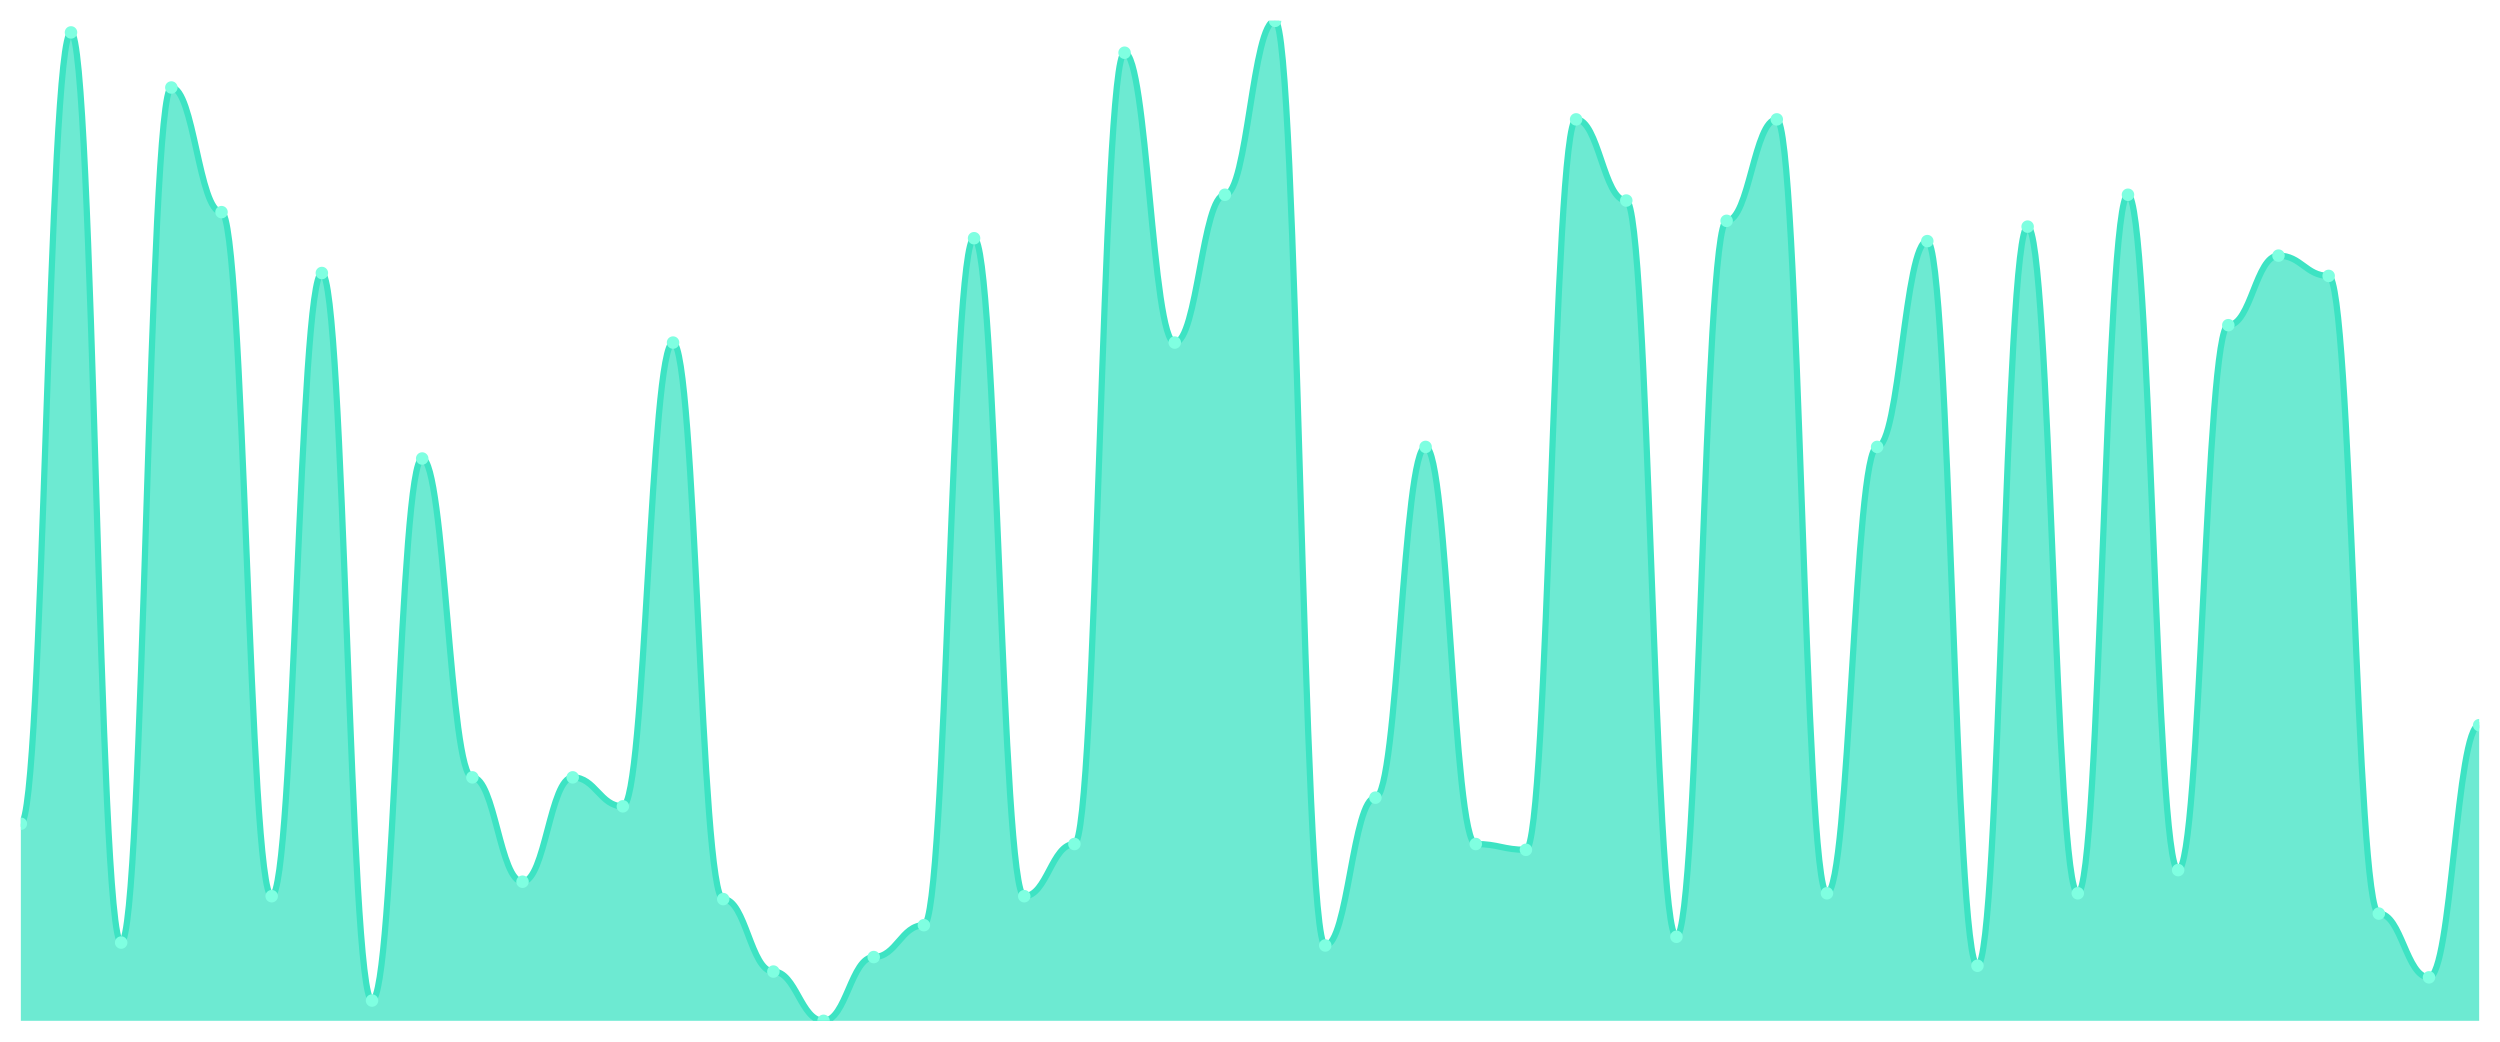
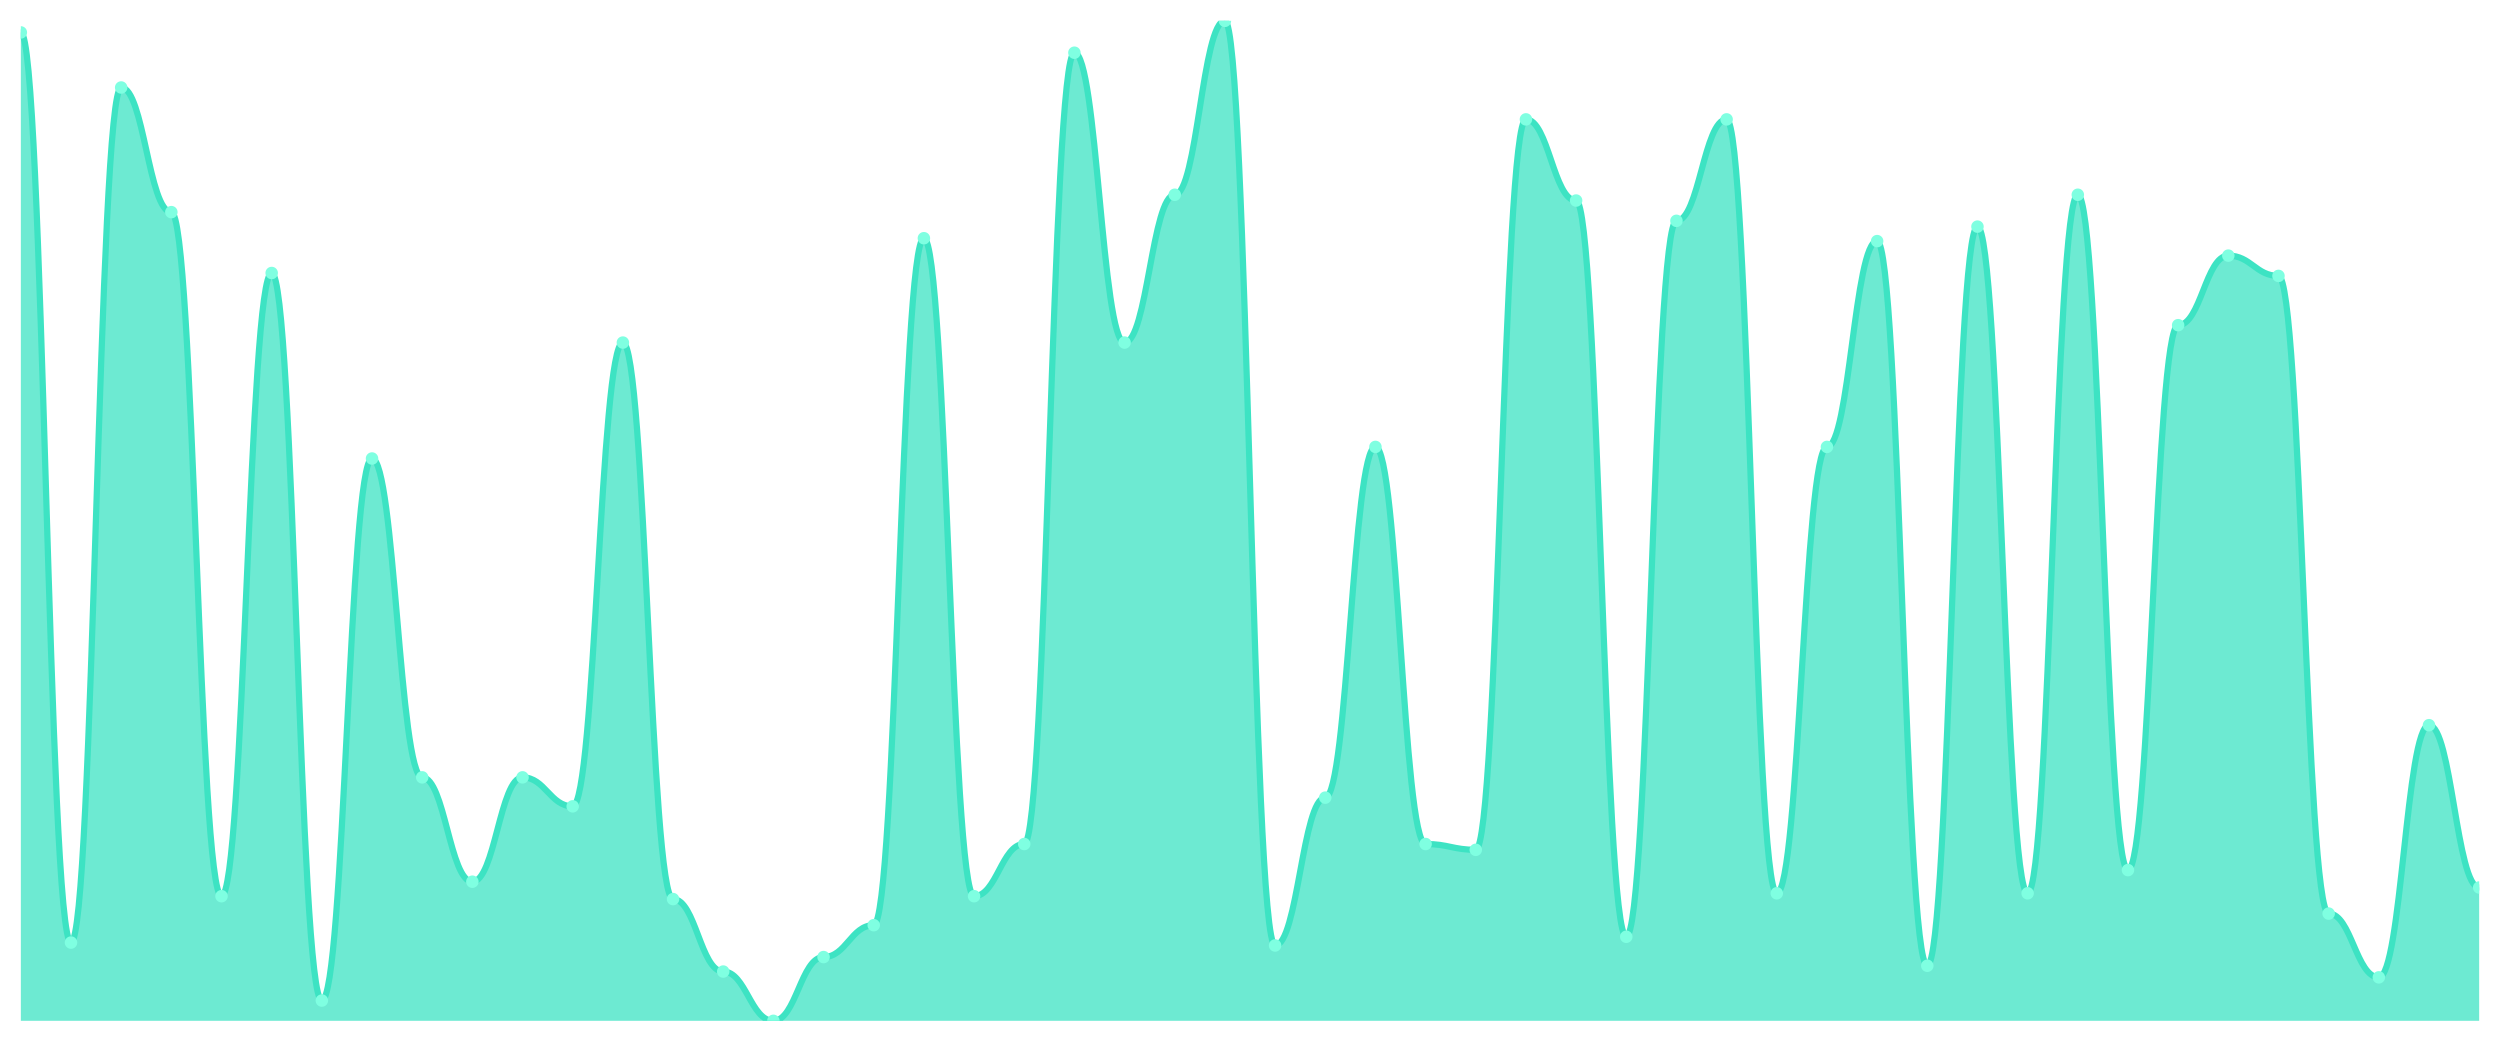
<svg xmlns="http://www.w3.org/2000/svg" viewBox="0 0 1200 500" width="1200" height="500">
  <defs>
    <clipPath id="c">
      <rect x="10" y="10" width="1180" height="480" />
    </clipPath>
  </defs>
  <rect width="1200" height="500" fill="none" />
  <g clip-path="url(#c)">
-     <path d="M 10,490 L 10,395.391 C 20.837,395.391 23.245,15.565 34.082,15.565 C 44.918,15.565 47.327,452.435 58.163,452.435 C 69,452.435 71.408,42 82.245,42 C 93.082,42 95.49,101.826 106.327,101.826 C 117.163,101.826 119.571,430.174 130.408,430.174 C 141.245,430.174 143.653,131.043 154.49,131.043 C 165.327,131.043 167.735,480.261 178.571,480.261 C 189.408,480.261 191.816,220.087 202.653,220.087 C 213.49,220.087 215.898,373.13 226.735,373.13 C 237.571,373.13 239.98,423.217 250.816,423.217 C 261.653,423.217 264.061,373.13 274.898,373.13 C 285.735,373.13 288.143,387.043 298.98,387.043 C 309.816,387.043 312.224,164.435 323.061,164.435 C 333.898,164.435 336.306,431.565 347.143,431.565 C 357.98,431.565 360.388,466.348 371.224,466.348 C 382.061,466.348 384.469,490 395.306,490 C 406.143,490 408.551,459.391 419.388,459.391 C 430.224,459.391 432.633,444.087 443.469,444.087 C 454.306,444.087 456.714,114.348 467.551,114.348 C 478.388,114.348 480.796,430.174 491.633,430.174 C 502.469,430.174 504.878,405.13 515.714,405.13 C 526.551,405.13 528.959,25.304 539.796,25.304 C 550.633,25.304 553.041,164.435 563.878,164.435 C 574.714,164.435 577.122,93.478 587.959,93.478 C 598.796,93.478 601.204,10 612.041,10 C 622.878,10 625.286,453.826 636.122,453.826 C 646.959,453.826 649.367,382.87 660.204,382.87 C 671.041,382.87 673.449,214.522 684.286,214.522 C 695.122,214.522 697.531,405.13 708.367,405.13 C 719.204,405.13 721.612,407.913 732.449,407.913 C 743.286,407.913 745.694,57.304 756.531,57.304 C 767.367,57.304 769.776,96.261 780.612,96.261 C 791.449,96.261 793.857,449.652 804.694,449.652 C 815.531,449.652 817.939,106 828.776,106 C 839.612,106 842.02,57.304 852.857,57.304 C 863.694,57.304 866.102,428.783 876.939,428.783 C 887.776,428.783 890.184,214.522 901.02,214.522 C 911.857,214.522 914.265,115.739 925.102,115.739 C 935.939,115.739 938.347,463.565 949.184,463.565 C 960.02,463.565 962.429,108.783 973.265,108.783 C 984.102,108.783 986.51,428.783 997.347,428.783 C 1008.184,428.783 1010.592,93.478 1021.429,93.478 C 1032.265,93.478 1034.673,417.652 1045.51,417.652 C 1056.347,417.652 1058.755,156.087 1069.592,156.087 C 1080.429,156.087 1082.837,122.696 1093.673,122.696 C 1104.51,122.696 1106.918,132.435 1117.755,132.435 C 1128.592,132.435 1131,438.522 1141.837,438.522 C 1152.673,438.522 1155.082,469.13 1165.918,469.13 C 1176.755,469.13 1179.163,348.087 1190,348.087 L 1190,490 Z" fill="rgba(61,227,195,0.75)" />
-     <path d="M 10,395.391 C 20.837,395.391 23.245,15.565 34.082,15.565 C 44.918,15.565 47.327,452.435 58.163,452.435 C 69,452.435 71.408,42 82.245,42 C 93.082,42 95.49,101.826 106.327,101.826 C 117.163,101.826 119.571,430.174 130.408,430.174 C 141.245,430.174 143.653,131.043 154.49,131.043 C 165.327,131.043 167.735,480.261 178.571,480.261 C 189.408,480.261 191.816,220.087 202.653,220.087 C 213.49,220.087 215.898,373.13 226.735,373.13 C 237.571,373.13 239.98,423.217 250.816,423.217 C 261.653,423.217 264.061,373.13 274.898,373.13 C 285.735,373.13 288.143,387.043 298.98,387.043 C 309.816,387.043 312.224,164.435 323.061,164.435 C 333.898,164.435 336.306,431.565 347.143,431.565 C 357.98,431.565 360.388,466.348 371.224,466.348 C 382.061,466.348 384.469,490 395.306,490 C 406.143,490 408.551,459.391 419.388,459.391 C 430.224,459.391 432.633,444.087 443.469,444.087 C 454.306,444.087 456.714,114.348 467.551,114.348 C 478.388,114.348 480.796,430.174 491.633,430.174 C 502.469,430.174 504.878,405.13 515.714,405.13 C 526.551,405.13 528.959,25.304 539.796,25.304 C 550.633,25.304 553.041,164.435 563.878,164.435 C 574.714,164.435 577.122,93.478 587.959,93.478 C 598.796,93.478 601.204,10 612.041,10 C 622.878,10 625.286,453.826 636.122,453.826 C 646.959,453.826 649.367,382.87 660.204,382.87 C 671.041,382.87 673.449,214.522 684.286,214.522 C 695.122,214.522 697.531,405.13 708.367,405.13 C 719.204,405.13 721.612,407.913 732.449,407.913 C 743.286,407.913 745.694,57.304 756.531,57.304 C 767.367,57.304 769.776,96.261 780.612,96.261 C 791.449,96.261 793.857,449.652 804.694,449.652 C 815.531,449.652 817.939,106 828.776,106 C 839.612,106 842.02,57.304 852.857,57.304 C 863.694,57.304 866.102,428.783 876.939,428.783 C 887.776,428.783 890.184,214.522 901.02,214.522 C 911.857,214.522 914.265,115.739 925.102,115.739 C 935.939,115.739 938.347,463.565 949.184,463.565 C 960.02,463.565 962.429,108.783 973.265,108.783 C 984.102,108.783 986.51,428.783 997.347,428.783 C 1008.184,428.783 1010.592,93.478 1021.429,93.478 C 1032.265,93.478 1034.673,417.652 1045.51,417.652 C 1056.347,417.652 1058.755,156.087 1069.592,156.087 C 1080.429,156.087 1082.837,122.696 1093.673,122.696 C 1104.51,122.696 1106.918,132.435 1117.755,132.435 C 1128.592,132.435 1131,438.522 1141.837,438.522 C 1152.673,438.522 1155.082,469.13 1165.918,469.13 C 1176.755,469.13 1179.163,348.087 1190,348.087" fill="none" stroke="#3de3c3" stroke-width="3" stroke-linecap="round" stroke-linejoin="round" />
-     <circle cx="10" cy="395.391" r="3" fill="#7fffe1" />
-     <circle cx="34.082" cy="15.565" r="3" fill="#7fffe1" />
-     <circle cx="58.163" cy="452.435" r="3" fill="#7fffe1" />
-     <circle cx="82.245" cy="42" r="3" fill="#7fffe1" />
-     <circle cx="106.327" cy="101.826" r="3" fill="#7fffe1" />
-     <circle cx="130.408" cy="430.174" r="3" fill="#7fffe1" />
-     <circle cx="154.49" cy="131.043" r="3" fill="#7fffe1" />
-     <circle cx="178.571" cy="480.261" r="3" fill="#7fffe1" />
-     <circle cx="202.653" cy="220.087" r="3" fill="#7fffe1" />
-     <circle cx="226.735" cy="373.13" r="3" fill="#7fffe1" />
-     <circle cx="250.816" cy="423.217" r="3" fill="#7fffe1" />
-     <circle cx="274.898" cy="373.13" r="3" fill="#7fffe1" />
-     <circle cx="298.98" cy="387.043" r="3" fill="#7fffe1" />
-     <circle cx="323.061" cy="164.435" r="3" fill="#7fffe1" />
-     <circle cx="347.143" cy="431.565" r="3" fill="#7fffe1" />
-     <circle cx="371.224" cy="466.348" r="3" fill="#7fffe1" />
-     <circle cx="395.306" cy="490" r="3" fill="#7fffe1" />
-     <circle cx="419.388" cy="459.391" r="3" fill="#7fffe1" />
-     <circle cx="443.469" cy="444.087" r="3" fill="#7fffe1" />
-     <circle cx="467.551" cy="114.348" r="3" fill="#7fffe1" />
-     <circle cx="491.633" cy="430.174" r="3" fill="#7fffe1" />
-     <circle cx="515.714" cy="405.13" r="3" fill="#7fffe1" />
-     <circle cx="539.796" cy="25.304" r="3" fill="#7fffe1" />
-     <circle cx="563.878" cy="164.435" r="3" fill="#7fffe1" />
-     <circle cx="587.959" cy="93.478" r="3" fill="#7fffe1" />
-     <circle cx="612.041" cy="10" r="3" fill="#7fffe1" />
-     <circle cx="636.122" cy="453.826" r="3" fill="#7fffe1" />
-     <circle cx="660.204" cy="382.87" r="3" fill="#7fffe1" />
-     <circle cx="684.286" cy="214.522" r="3" fill="#7fffe1" />
-     <circle cx="708.367" cy="405.13" r="3" fill="#7fffe1" />
-     <circle cx="732.449" cy="407.913" r="3" fill="#7fffe1" />
-     <circle cx="756.531" cy="57.304" r="3" fill="#7fffe1" />
-     <circle cx="780.612" cy="96.261" r="3" fill="#7fffe1" />
-     <circle cx="804.694" cy="449.652" r="3" fill="#7fffe1" />
-     <circle cx="828.776" cy="106" r="3" fill="#7fffe1" />
-     <circle cx="852.857" cy="57.304" r="3" fill="#7fffe1" />
-     <circle cx="876.939" cy="428.783" r="3" fill="#7fffe1" />
-     <circle cx="901.02" cy="214.522" r="3" fill="#7fffe1" />
-     <circle cx="925.102" cy="115.739" r="3" fill="#7fffe1" />
-     <circle cx="949.184" cy="463.565" r="3" fill="#7fffe1" />
-     <circle cx="973.265" cy="108.783" r="3" fill="#7fffe1" />
-     <circle cx="997.347" cy="428.783" r="3" fill="#7fffe1" />
-     <circle cx="1021.429" cy="93.478" r="3" fill="#7fffe1" />
-     <circle cx="1045.51" cy="417.652" r="3" fill="#7fffe1" />
-     <circle cx="1069.592" cy="156.087" r="3" fill="#7fffe1" />
-     <circle cx="1093.673" cy="122.696" r="3" fill="#7fffe1" />
-     <circle cx="1117.755" cy="132.435" r="3" fill="#7fffe1" />
-     <circle cx="1141.837" cy="438.522" r="3" fill="#7fffe1" />
-     <circle cx="1165.918" cy="469.13" r="3" fill="#7fffe1" />
-     <circle cx="1190" cy="348.087" r="3" fill="#7fffe1" />
+     <path d="M 10,490 L 10,15.565 C 20.837,15.565 23.245,452.435 34.082,452.435 C 44.918,452.435 47.327,42 58.163,42 C 69,42 71.408,101.826 82.245,101.826 C 93.082,101.826 95.49,430.174 106.327,430.174 C 117.163,430.174 119.571,131.043 130.408,131.043 C 141.245,131.043 143.653,480.261 154.49,480.261 C 165.327,480.261 167.735,220.087 178.571,220.087 C 189.408,220.087 191.816,373.13 202.653,373.13 C 213.49,373.13 215.898,423.217 226.735,423.217 C 237.571,423.217 239.98,373.13 250.816,373.13 C 261.653,373.13 264.061,387.043 274.898,387.043 C 285.735,387.043 288.143,164.435 298.98,164.435 C 309.816,164.435 312.224,431.565 323.061,431.565 C 333.898,431.565 336.306,466.348 347.143,466.348 C 357.98,466.348 360.388,490 371.224,490 C 382.061,490 384.469,459.391 395.306,459.391 C 406.143,459.391 408.551,444.087 419.388,444.087 C 430.224,444.087 432.633,114.348 443.469,114.348 C 454.306,114.348 456.714,430.174 467.551,430.174 C 478.388,430.174 480.796,405.13 491.633,405.13 C 502.469,405.13 504.878,25.304 515.714,25.304 C 526.551,25.304 528.959,164.435 539.796,164.435 C 550.633,164.435 553.041,93.478 563.878,93.478 C 574.714,93.478 577.122,10 587.959,10 C 598.796,10 601.204,453.826 612.041,453.826 C 622.878,453.826 625.286,382.87 636.122,382.87 C 646.959,382.87 649.367,214.522 660.204,214.522 C 671.041,214.522 673.449,405.13 684.286,405.13 C 695.122,405.13 697.531,407.913 708.367,407.913 C 719.204,407.913 721.612,57.304 732.449,57.304 C 743.286,57.304 745.694,96.261 756.531,96.261 C 767.367,96.261 769.776,449.652 780.612,449.652 C 791.449,449.652 793.857,106 804.694,106 C 815.531,106 817.939,57.304 828.776,57.304 C 839.612,57.304 842.02,428.783 852.857,428.783 C 863.694,428.783 866.102,214.522 876.939,214.522 C 887.776,214.522 890.184,115.739 901.02,115.739 C 911.857,115.739 914.265,463.565 925.102,463.565 C 935.939,463.565 938.347,108.783 949.184,108.783 C 960.02,108.783 962.429,428.783 973.265,428.783 C 984.102,428.783 986.51,93.478 997.347,93.478 C 1008.184,93.478 1010.592,417.652 1021.429,417.652 C 1032.265,417.652 1034.673,156.087 1045.51,156.087 C 1056.347,156.087 1058.755,122.696 1069.592,122.696 C 1080.429,122.696 1082.837,132.435 1093.673,132.435 C 1104.51,132.435 1106.918,438.522 1117.755,438.522 C 1128.592,438.522 1131,469.13 1141.837,469.13 C 1152.673,469.13 1155.082,348.087 1165.918,348.087 C 1176.755,348.087 1179.163,426 1190,426 L 1190,490 Z" fill="rgba(61,227,195,0.75)" />
+     <path d="M 10,15.565 C 20.837,15.565 23.245,452.435 34.082,452.435 C 44.918,452.435 47.327,42 58.163,42 C 69,42 71.408,101.826 82.245,101.826 C 93.082,101.826 95.49,430.174 106.327,430.174 C 117.163,430.174 119.571,131.043 130.408,131.043 C 141.245,131.043 143.653,480.261 154.49,480.261 C 165.327,480.261 167.735,220.087 178.571,220.087 C 189.408,220.087 191.816,373.13 202.653,373.13 C 213.49,373.13 215.898,423.217 226.735,423.217 C 237.571,423.217 239.98,373.13 250.816,373.13 C 261.653,373.13 264.061,387.043 274.898,387.043 C 285.735,387.043 288.143,164.435 298.98,164.435 C 309.816,164.435 312.224,431.565 323.061,431.565 C 333.898,431.565 336.306,466.348 347.143,466.348 C 357.98,466.348 360.388,490 371.224,490 C 382.061,490 384.469,459.391 395.306,459.391 C 406.143,459.391 408.551,444.087 419.388,444.087 C 430.224,444.087 432.633,114.348 443.469,114.348 C 454.306,114.348 456.714,430.174 467.551,430.174 C 478.388,430.174 480.796,405.13 491.633,405.13 C 502.469,405.13 504.878,25.304 515.714,25.304 C 526.551,25.304 528.959,164.435 539.796,164.435 C 550.633,164.435 553.041,93.478 563.878,93.478 C 574.714,93.478 577.122,10 587.959,10 C 598.796,10 601.204,453.826 612.041,453.826 C 622.878,453.826 625.286,382.87 636.122,382.87 C 646.959,382.87 649.367,214.522 660.204,214.522 C 671.041,214.522 673.449,405.13 684.286,405.13 C 695.122,405.13 697.531,407.913 708.367,407.913 C 719.204,407.913 721.612,57.304 732.449,57.304 C 743.286,57.304 745.694,96.261 756.531,96.261 C 767.367,96.261 769.776,449.652 780.612,449.652 C 791.449,449.652 793.857,106 804.694,106 C 815.531,106 817.939,57.304 828.776,57.304 C 839.612,57.304 842.02,428.783 852.857,428.783 C 863.694,428.783 866.102,214.522 876.939,214.522 C 887.776,214.522 890.184,115.739 901.02,115.739 C 911.857,115.739 914.265,463.565 925.102,463.565 C 935.939,463.565 938.347,108.783 949.184,108.783 C 960.02,108.783 962.429,428.783 973.265,428.783 C 984.102,428.783 986.51,93.478 997.347,93.478 C 1008.184,93.478 1010.592,417.652 1021.429,417.652 C 1032.265,417.652 1034.673,156.087 1045.51,156.087 C 1056.347,156.087 1058.755,122.696 1069.592,122.696 C 1080.429,122.696 1082.837,132.435 1093.673,132.435 C 1104.51,132.435 1106.918,438.522 1117.755,438.522 C 1128.592,438.522 1131,469.13 1141.837,469.13 C 1152.673,469.13 1155.082,348.087 1165.918,348.087 C 1176.755,348.087 1179.163,426 1190,426" fill="none" stroke="#3de3c3" stroke-width="3" stroke-linecap="round" stroke-linejoin="round" />
+     <circle cx="10" cy="15.565" r="3" fill="#7fffe1" />
+     <circle cx="34.082" cy="452.435" r="3" fill="#7fffe1" />
+     <circle cx="58.163" cy="42" r="3" fill="#7fffe1" />
+     <circle cx="82.245" cy="101.826" r="3" fill="#7fffe1" />
+     <circle cx="106.327" cy="430.174" r="3" fill="#7fffe1" />
+     <circle cx="130.408" cy="131.043" r="3" fill="#7fffe1" />
+     <circle cx="154.49" cy="480.261" r="3" fill="#7fffe1" />
+     <circle cx="178.571" cy="220.087" r="3" fill="#7fffe1" />
+     <circle cx="202.653" cy="373.13" r="3" fill="#7fffe1" />
+     <circle cx="226.735" cy="423.217" r="3" fill="#7fffe1" />
+     <circle cx="250.816" cy="373.13" r="3" fill="#7fffe1" />
+     <circle cx="274.898" cy="387.043" r="3" fill="#7fffe1" />
+     <circle cx="298.98" cy="164.435" r="3" fill="#7fffe1" />
+     <circle cx="323.061" cy="431.565" r="3" fill="#7fffe1" />
+     <circle cx="347.143" cy="466.348" r="3" fill="#7fffe1" />
+     <circle cx="371.224" cy="490" r="3" fill="#7fffe1" />
+     <circle cx="395.306" cy="459.391" r="3" fill="#7fffe1" />
+     <circle cx="419.388" cy="444.087" r="3" fill="#7fffe1" />
+     <circle cx="443.469" cy="114.348" r="3" fill="#7fffe1" />
+     <circle cx="467.551" cy="430.174" r="3" fill="#7fffe1" />
+     <circle cx="491.633" cy="405.13" r="3" fill="#7fffe1" />
+     <circle cx="515.714" cy="25.304" r="3" fill="#7fffe1" />
+     <circle cx="539.796" cy="164.435" r="3" fill="#7fffe1" />
+     <circle cx="563.878" cy="93.478" r="3" fill="#7fffe1" />
+     <circle cx="587.959" cy="10" r="3" fill="#7fffe1" />
+     <circle cx="612.041" cy="453.826" r="3" fill="#7fffe1" />
+     <circle cx="636.122" cy="382.87" r="3" fill="#7fffe1" />
+     <circle cx="660.204" cy="214.522" r="3" fill="#7fffe1" />
+     <circle cx="684.286" cy="405.13" r="3" fill="#7fffe1" />
+     <circle cx="708.367" cy="407.913" r="3" fill="#7fffe1" />
+     <circle cx="732.449" cy="57.304" r="3" fill="#7fffe1" />
+     <circle cx="756.531" cy="96.261" r="3" fill="#7fffe1" />
+     <circle cx="780.612" cy="449.652" r="3" fill="#7fffe1" />
+     <circle cx="804.694" cy="106" r="3" fill="#7fffe1" />
+     <circle cx="828.776" cy="57.304" r="3" fill="#7fffe1" />
+     <circle cx="852.857" cy="428.783" r="3" fill="#7fffe1" />
+     <circle cx="876.939" cy="214.522" r="3" fill="#7fffe1" />
+     <circle cx="901.02" cy="115.739" r="3" fill="#7fffe1" />
+     <circle cx="925.102" cy="463.565" r="3" fill="#7fffe1" />
+     <circle cx="949.184" cy="108.783" r="3" fill="#7fffe1" />
+     <circle cx="973.265" cy="428.783" r="3" fill="#7fffe1" />
+     <circle cx="997.347" cy="93.478" r="3" fill="#7fffe1" />
+     <circle cx="1021.429" cy="417.652" r="3" fill="#7fffe1" />
+     <circle cx="1045.51" cy="156.087" r="3" fill="#7fffe1" />
+     <circle cx="1069.592" cy="122.696" r="3" fill="#7fffe1" />
+     <circle cx="1093.673" cy="132.435" r="3" fill="#7fffe1" />
+     <circle cx="1117.755" cy="438.522" r="3" fill="#7fffe1" />
+     <circle cx="1141.837" cy="469.13" r="3" fill="#7fffe1" />
+     <circle cx="1165.918" cy="348.087" r="3" fill="#7fffe1" />
+     <circle cx="1190" cy="426" r="3" fill="#7fffe1" />
  </g>
</svg>
